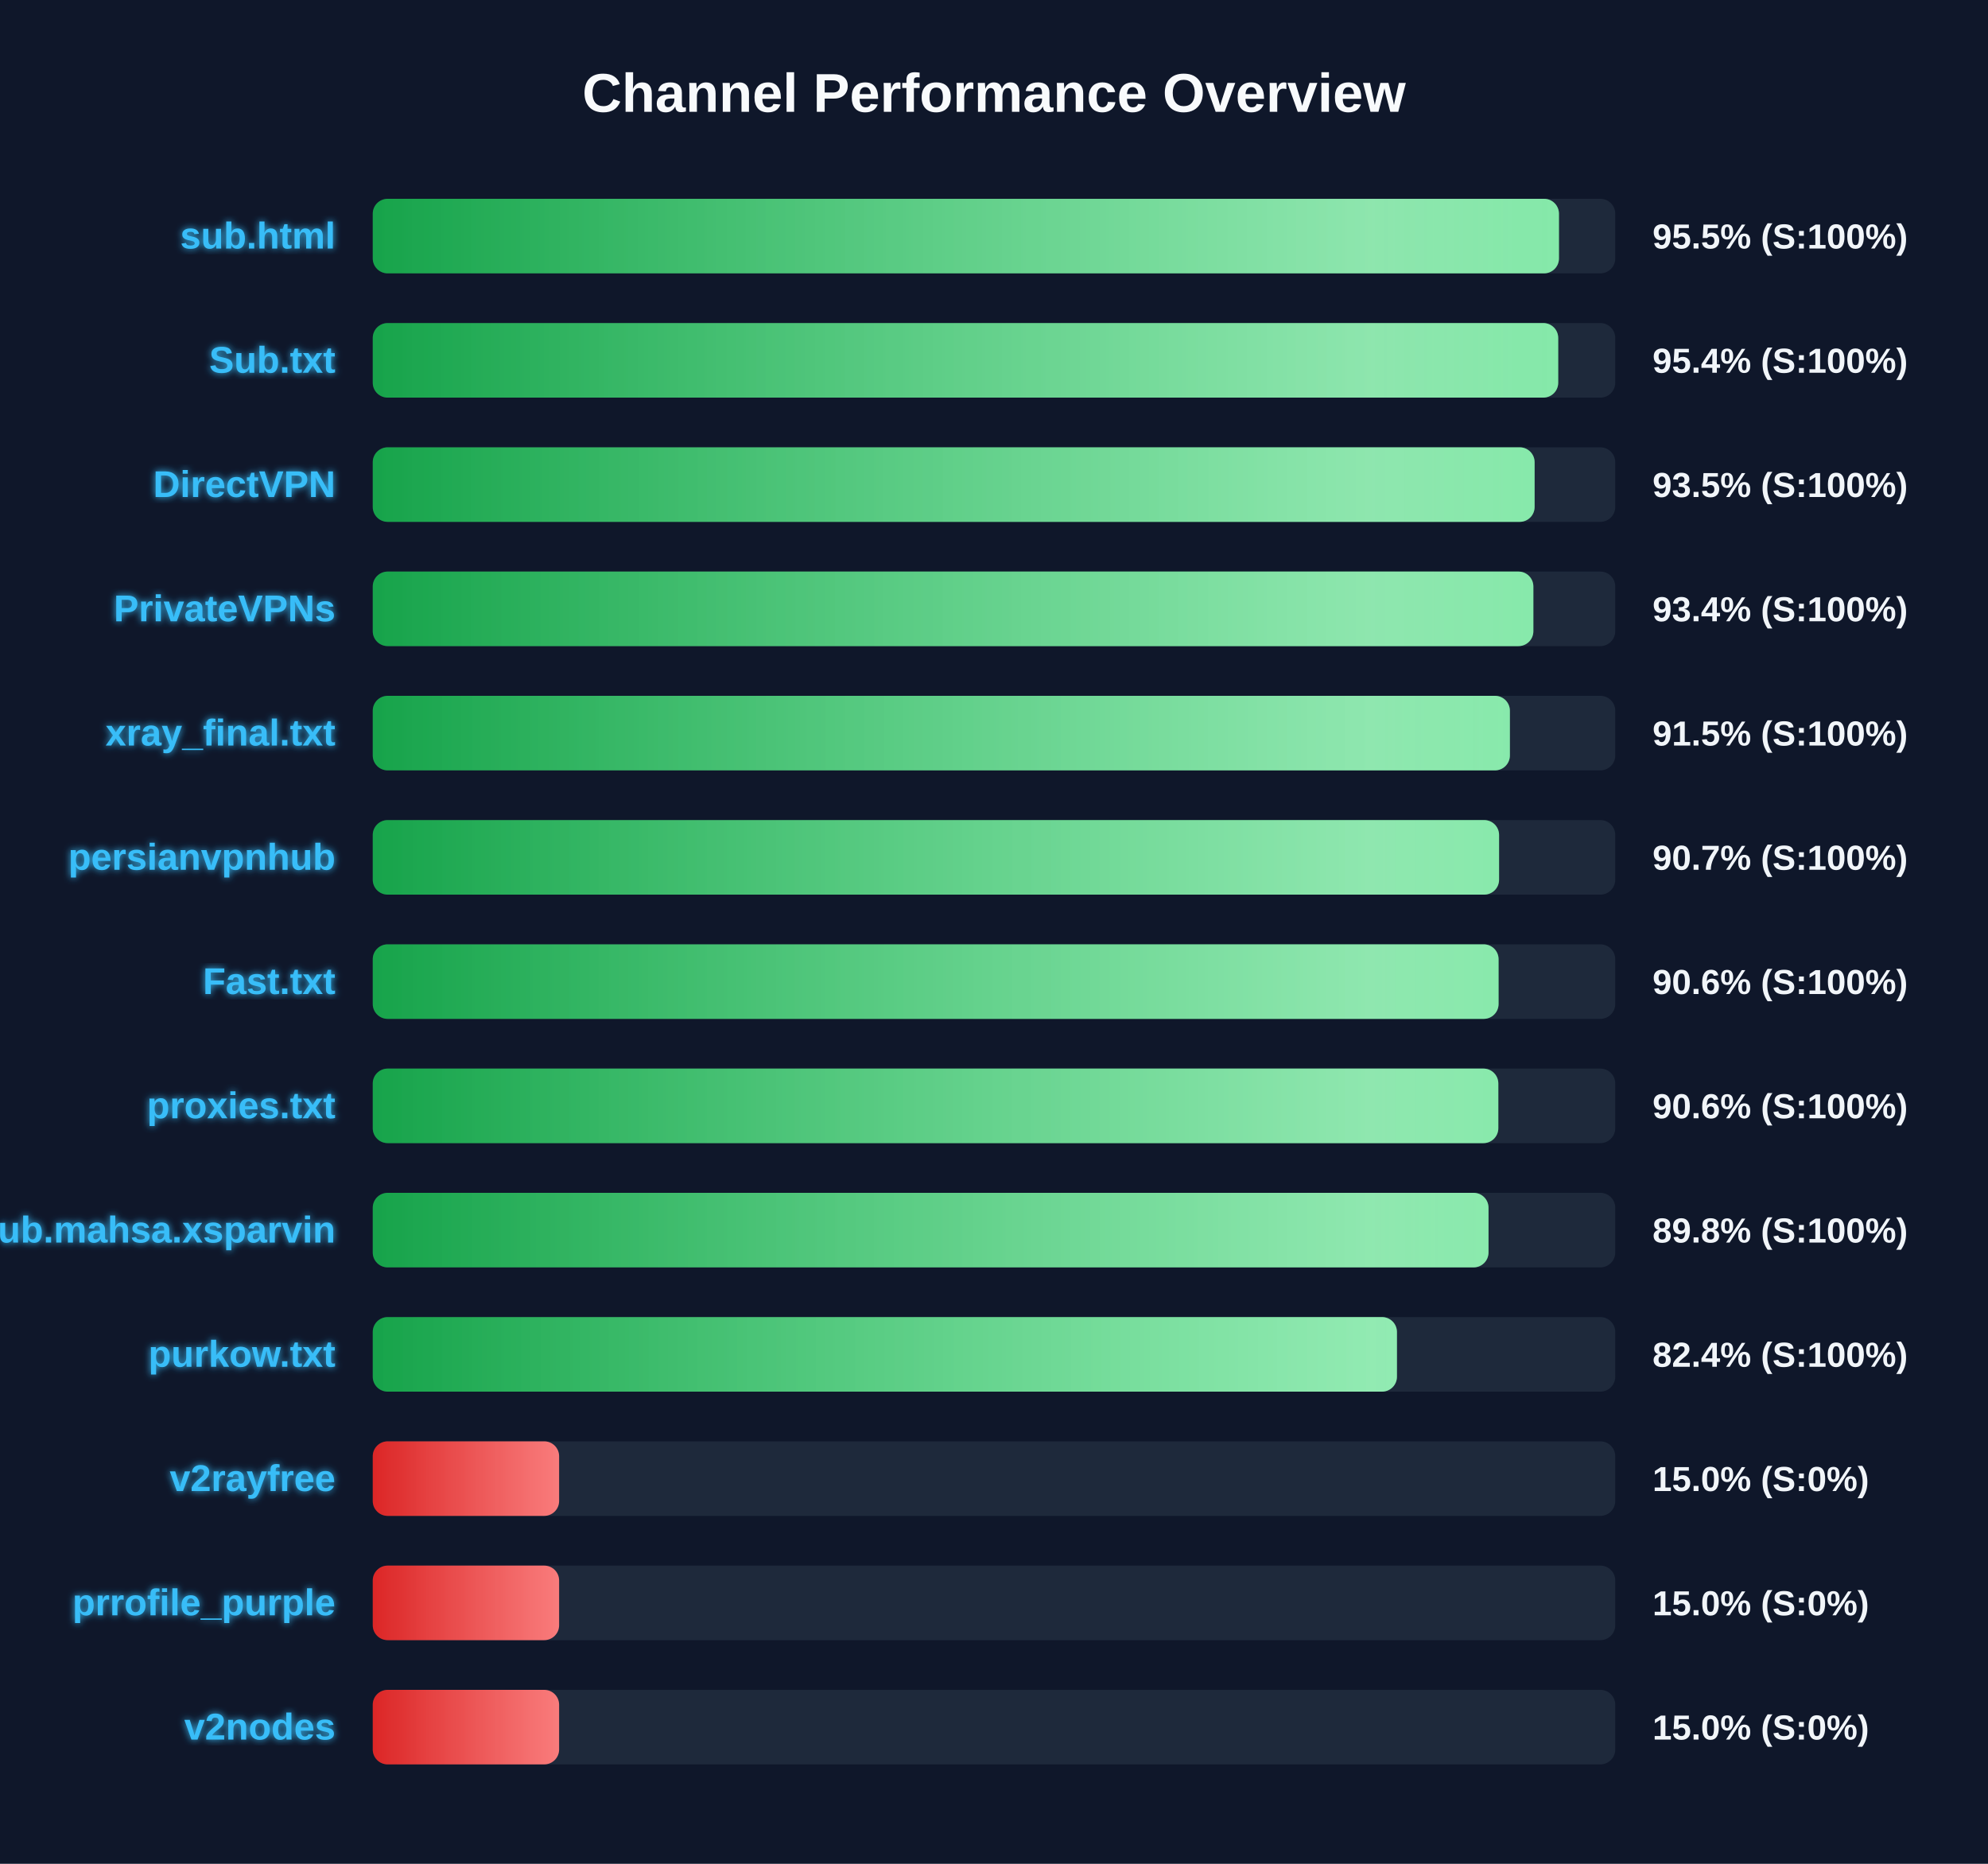
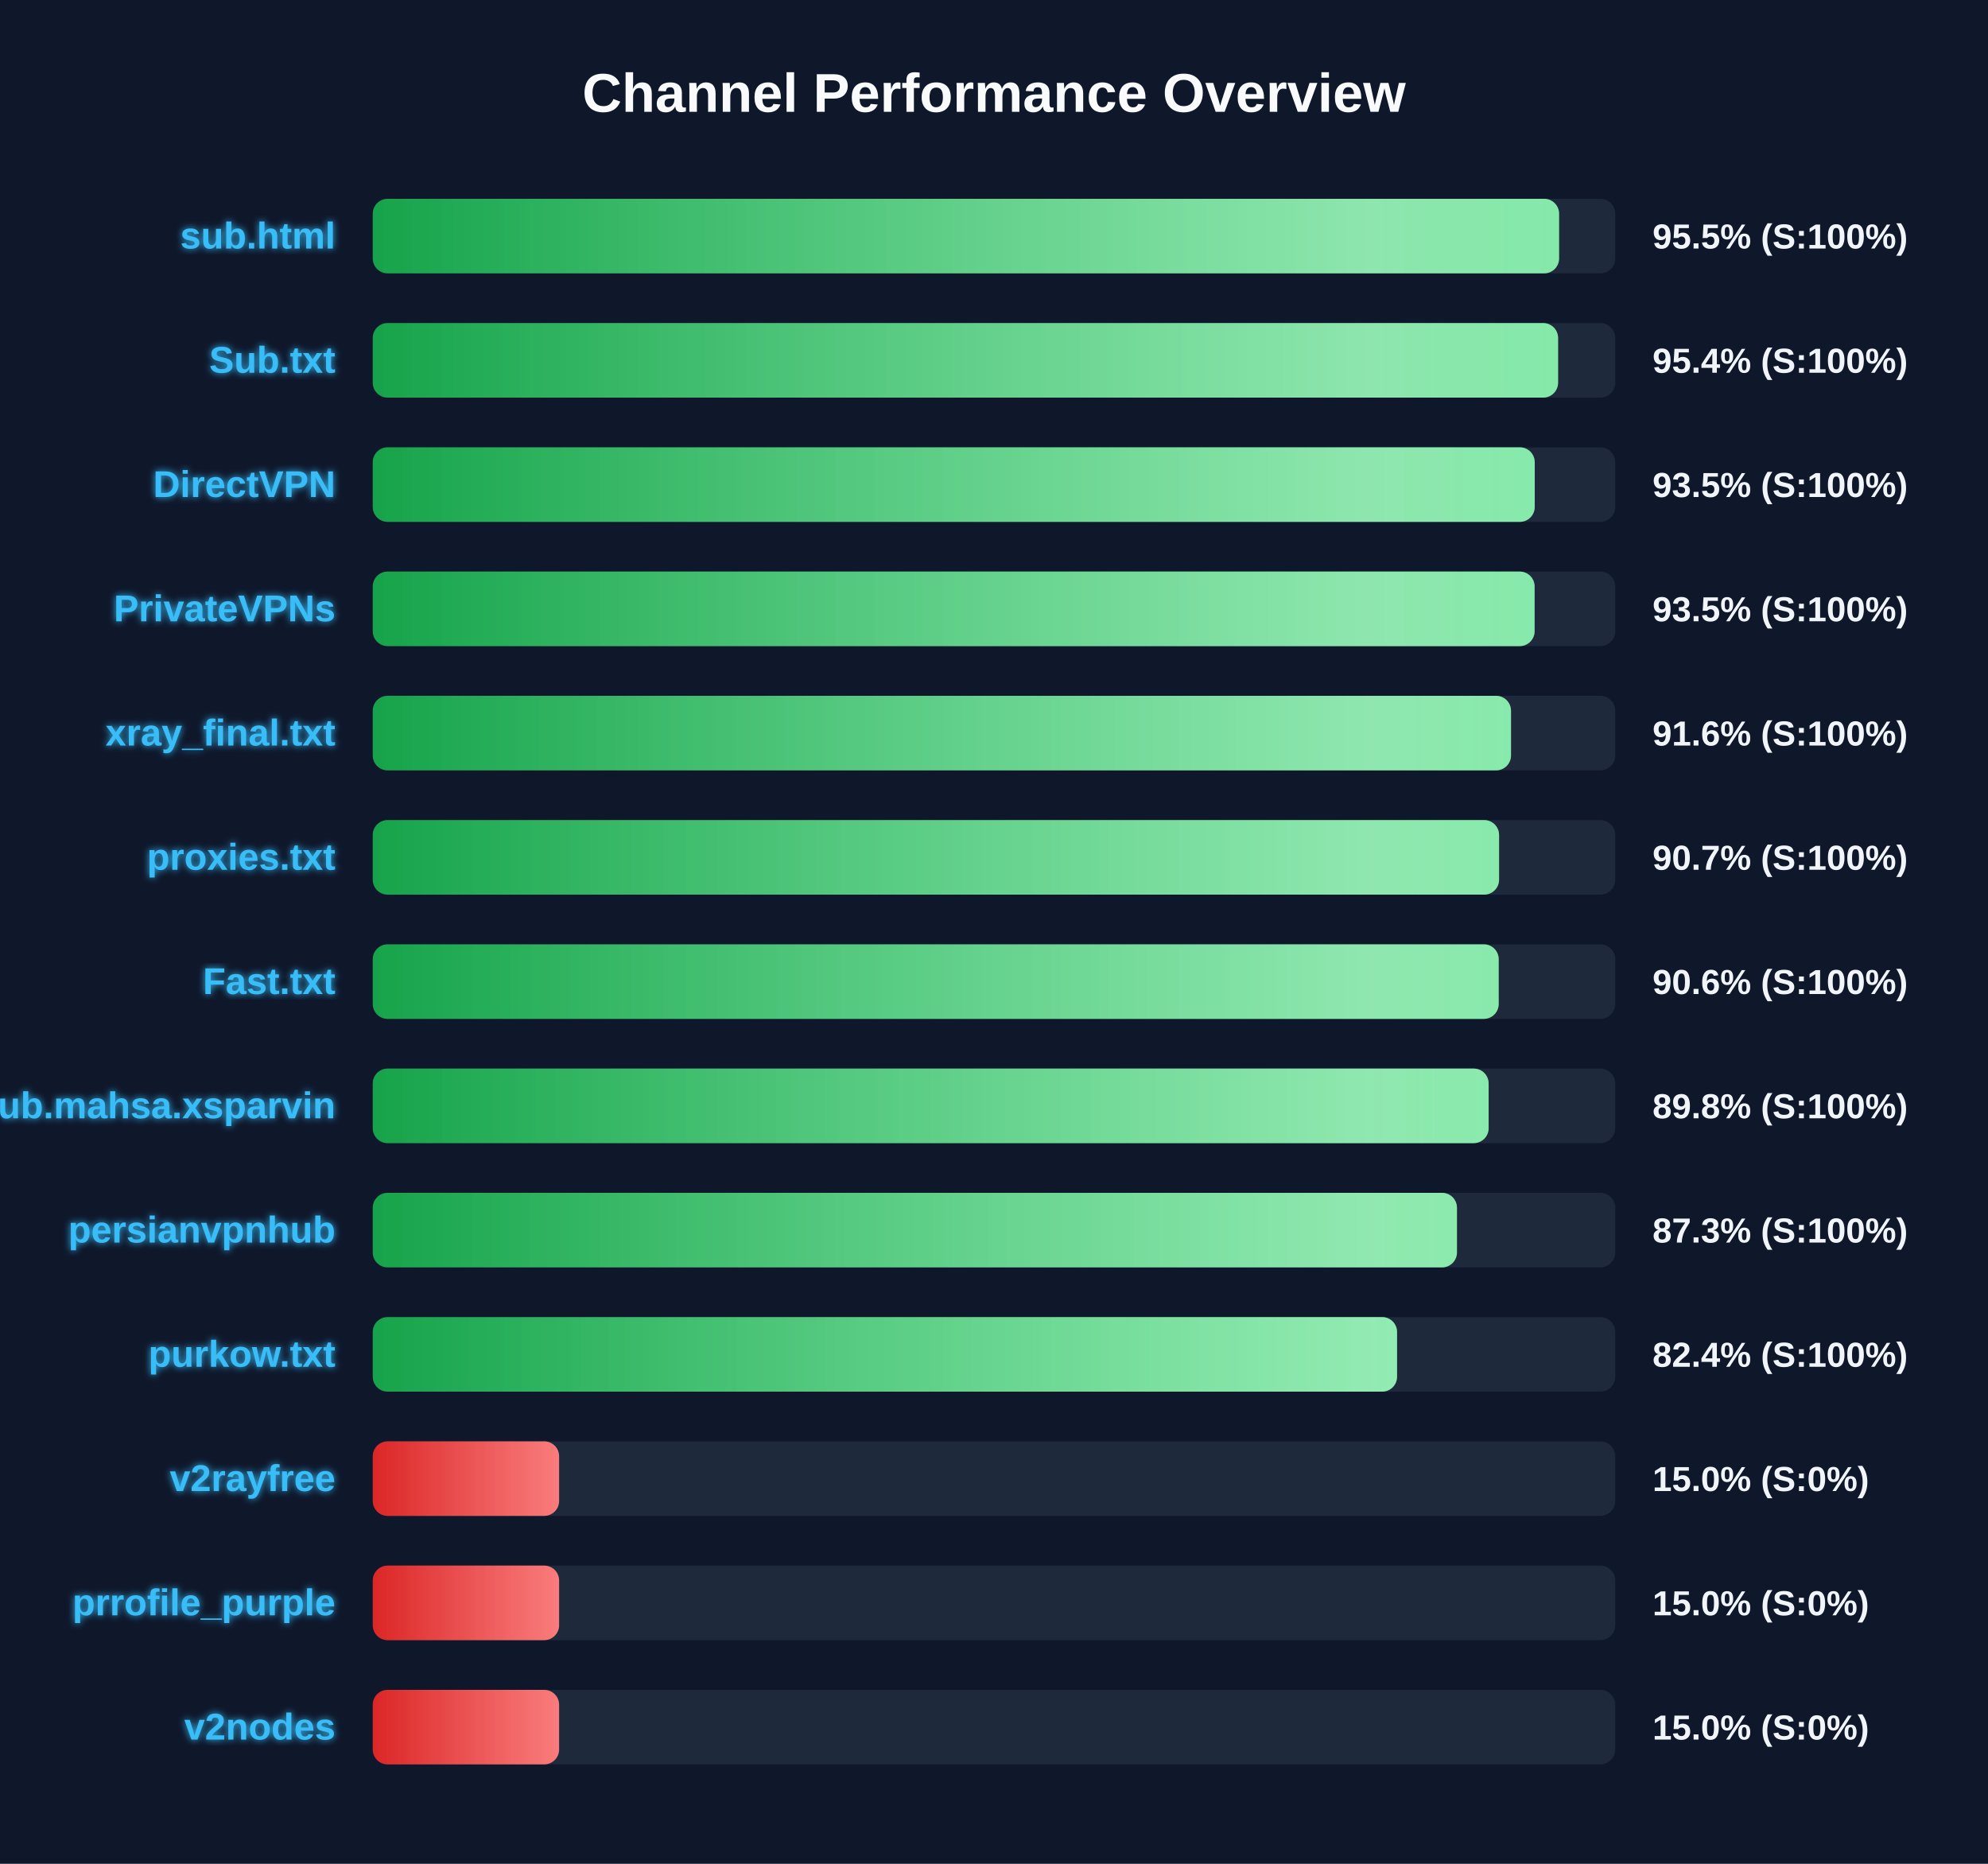
<svg xmlns="http://www.w3.org/2000/svg" width="800" height="750" version="1.1">
  <defs>
    <linearGradient id="grad-green" x1="0%" y1="0%" x2="100%" y2="0%">
      <stop offset="0%" stop-color="#16a34a" />
      <stop offset="100%" stop-color="#4ade80" />
    </linearGradient>
    <linearGradient id="grad-yellow" x1="0%" y1="0%" x2="100%" y2="0%">
      <stop offset="0%" stop-color="#ca8a04" />
      <stop offset="100%" stop-color="#fde047" />
    </linearGradient>
    <linearGradient id="grad-red" x1="0%" y1="0%" x2="100%" y2="0%">
      <stop offset="0%" stop-color="#dc2626" />
      <stop offset="100%" stop-color="#f87171" />
    </linearGradient>
    <linearGradient id="shimmer" x1="0%" y1="0%" x2="100%" y2="0%">
      <stop offset="0%" stop-color="rgba(255,255,255,0)" />
      <stop offset="50%" stop-color="rgba(255,255,255,0.4)" />
      <stop offset="100%" stop-color="rgba(255,255,255,0)" />
    </linearGradient>
    <filter id="glow" x="-20%" y="-20%" width="140%" height="140%">
      <feGaussianBlur stdDeviation="1.5" result="blur" />
      <feComposite in="SourceGraphic" in2="blur" operator="over" />
    </filter>
  </defs>
  <style>
        .bg-rect { fill: #0f172a; }
        .title { font: bold 22px 'Segoe UI', Arial, sans-serif; fill: #f8fafc; }
        .row { font: bold 15px 'Segoe UI', Arial, sans-serif; fill: #38bdf8; filter: url(#glow); }
        .score { font: bold 14px 'Segoe UI', Arial, sans-serif; fill: #f1f5f9; }
        @keyframes shimmer-anim {
            0% { transform: translateX(-100%); }
            100% { transform: translateX(200%); }
        }
        .shimmer-rect {
            animation: shimmer-anim 2.5s infinite linear;
        }
    </style>
  <rect width="100%" height="100%" class="bg-rect" />
  <text x="400" y="45" text-anchor="middle" class="title">Channel Performance Overview</text>
  <rect x="150" y="80" width="500" height="30" fill="#1e293b" rx="6" />
  <clipPath id="clip-0">
-     <rect x="150" y="80" width="477.35" height="30" rx="6" />
+     <rect x="150" y="80" width="477.4" height="30" rx="6" />
  </clipPath>
-   <rect x="150" y="80" width="477.35" height="30" fill="url(#grad-green)" rx="6" />
+   <rect x="150" y="80" width="477.4" height="30" fill="url(#grad-green)" rx="6" />
  <g clip-path="url(#clip-0)">
    <rect x="150" y="80" width="100%" height="30" fill="url(#shimmer)" class="shimmer-rect" />
  </g>
  <text x="135" y="100" text-anchor="end" class="row">sub.html</text>
  <text x="665" y="100" text-anchor="start" class="score">95.5% (S:100%)</text>
  <rect x="150" y="130" width="500" height="30" fill="#1e293b" rx="6" />
  <clipPath id="clip-1">
-     <rect x="150" y="130" width="477.05" height="30" rx="6" />
+     <rect x="150" y="130" width="477.0" height="30" rx="6" />
  </clipPath>
-   <rect x="150" y="130" width="477.05" height="30" fill="url(#grad-green)" rx="6" />
+   <rect x="150" y="130" width="477.0" height="30" fill="url(#grad-green)" rx="6" />
  <g clip-path="url(#clip-1)">
    <rect x="150" y="130" width="100%" height="30" fill="url(#shimmer)" class="shimmer-rect" />
  </g>
  <text x="135" y="150" text-anchor="end" class="row">Sub.txt</text>
  <text x="665" y="150" text-anchor="start" class="score">95.4% (S:100%)</text>
  <rect x="150" y="180" width="500" height="30" fill="#1e293b" rx="6" />
  <clipPath id="clip-2">
-     <rect x="150" y="180" width="467.55" height="30" rx="6" />
+     <rect x="150" y="180" width="467.6" height="30" rx="6" />
  </clipPath>
-   <rect x="150" y="180" width="467.55" height="30" fill="url(#grad-green)" rx="6" />
+   <rect x="150" y="180" width="467.6" height="30" fill="url(#grad-green)" rx="6" />
  <g clip-path="url(#clip-2)">
    <rect x="150" y="180" width="100%" height="30" fill="url(#shimmer)" class="shimmer-rect" />
  </g>
  <text x="135" y="200" text-anchor="end" class="row">DirectVPN</text>
  <text x="665" y="200" text-anchor="start" class="score">93.5% (S:100%)</text>
  <rect x="150" y="230" width="500" height="30" fill="#1e293b" rx="6" />
  <clipPath id="clip-3">
-     <rect x="150" y="230" width="467.05" height="30" rx="6" />
+     <rect x="150" y="230" width="467.55" height="30" rx="6" />
  </clipPath>
-   <rect x="150" y="230" width="467.05" height="30" fill="url(#grad-green)" rx="6" />
+   <rect x="150" y="230" width="467.55" height="30" fill="url(#grad-green)" rx="6" />
  <g clip-path="url(#clip-3)">
    <rect x="150" y="230" width="100%" height="30" fill="url(#shimmer)" class="shimmer-rect" />
  </g>
  <text x="135" y="250" text-anchor="end" class="row">PrivateVPNs</text>
-   <text x="665" y="250" text-anchor="start" class="score">93.4% (S:100%)</text>
+   <text x="665" y="250" text-anchor="start" class="score">93.5% (S:100%)</text>
  <rect x="150" y="280" width="500" height="30" fill="#1e293b" rx="6" />
  <clipPath id="clip-4">
-     <rect x="150" y="280" width="457.6" height="30" rx="6" />
+     <rect x="150" y="280" width="458.05" height="30" rx="6" />
  </clipPath>
-   <rect x="150" y="280" width="457.6" height="30" fill="url(#grad-green)" rx="6" />
+   <rect x="150" y="280" width="458.05" height="30" fill="url(#grad-green)" rx="6" />
  <g clip-path="url(#clip-4)">
    <rect x="150" y="280" width="100%" height="30" fill="url(#shimmer)" class="shimmer-rect" />
  </g>
  <text x="135" y="300" text-anchor="end" class="row">xray_final.txt</text>
-   <text x="665" y="300" text-anchor="start" class="score">91.5% (S:100%)</text>
+   <text x="665" y="300" text-anchor="start" class="score">91.6% (S:100%)</text>
  <rect x="150" y="330" width="500" height="30" fill="#1e293b" rx="6" />
  <clipPath id="clip-5">
    <rect x="150" y="330" width="453.25" height="30" rx="6" />
  </clipPath>
  <rect x="150" y="330" width="453.25" height="30" fill="url(#grad-green)" rx="6" />
  <g clip-path="url(#clip-5)">
    <rect x="150" y="330" width="100%" height="30" fill="url(#shimmer)" class="shimmer-rect" />
  </g>
-   <text x="135" y="350" text-anchor="end" class="row">persianvpnhub</text>
+   <text x="135" y="350" text-anchor="end" class="row">proxies.txt</text>
  <text x="665" y="350" text-anchor="start" class="score">90.7% (S:100%)</text>
  <rect x="150" y="380" width="500" height="30" fill="#1e293b" rx="6" />
  <clipPath id="clip-6">
-     <rect x="150" y="380" width="453.05" height="30" rx="6" />
+     <rect x="150" y="380" width="453.1" height="30" rx="6" />
  </clipPath>
-   <rect x="150" y="380" width="453.05" height="30" fill="url(#grad-green)" rx="6" />
+   <rect x="150" y="380" width="453.1" height="30" fill="url(#grad-green)" rx="6" />
  <g clip-path="url(#clip-6)">
    <rect x="150" y="380" width="100%" height="30" fill="url(#shimmer)" class="shimmer-rect" />
  </g>
  <text x="135" y="400" text-anchor="end" class="row">Fast.txt</text>
  <text x="665" y="400" text-anchor="start" class="score">90.6% (S:100%)</text>
  <rect x="150" y="430" width="500" height="30" fill="#1e293b" rx="6" />
  <clipPath id="clip-7">
-     <rect x="150" y="430" width="452.95" height="30" rx="6" />
+     <rect x="150" y="430" width="449.05" height="30" rx="6" />
  </clipPath>
-   <rect x="150" y="430" width="452.95" height="30" fill="url(#grad-green)" rx="6" />
+   <rect x="150" y="430" width="449.05" height="30" fill="url(#grad-green)" rx="6" />
  <g clip-path="url(#clip-7)">
    <rect x="150" y="430" width="100%" height="30" fill="url(#shimmer)" class="shimmer-rect" />
  </g>
-   <text x="135" y="450" text-anchor="end" class="row">proxies.txt</text>
-   <text x="665" y="450" text-anchor="start" class="score">90.6% (S:100%)</text>
+   <text x="135" y="450" text-anchor="end" class="row">Sub.mahsa.xsparvin</text>
+   <text x="665" y="450" text-anchor="start" class="score">89.8% (S:100%)</text>
  <rect x="150" y="480" width="500" height="30" fill="#1e293b" rx="6" />
  <clipPath id="clip-8">
-     <rect x="150" y="480" width="449.0" height="30" rx="6" />
+     <rect x="150" y="480" width="436.3" height="30" rx="6" />
  </clipPath>
-   <rect x="150" y="480" width="449.0" height="30" fill="url(#grad-green)" rx="6" />
+   <rect x="150" y="480" width="436.3" height="30" fill="url(#grad-green)" rx="6" />
  <g clip-path="url(#clip-8)">
    <rect x="150" y="480" width="100%" height="30" fill="url(#shimmer)" class="shimmer-rect" />
  </g>
-   <text x="135" y="500" text-anchor="end" class="row">Sub.mahsa.xsparvin</text>
-   <text x="665" y="500" text-anchor="start" class="score">89.8% (S:100%)</text>
+   <text x="135" y="500" text-anchor="end" class="row">persianvpnhub</text>
+   <text x="665" y="500" text-anchor="start" class="score">87.3% (S:100%)</text>
  <rect x="150" y="530" width="500" height="30" fill="#1e293b" rx="6" />
  <clipPath id="clip-9">
-     <rect x="150" y="530" width="412.15" height="30" rx="6" />
+     <rect x="150" y="530" width="412.2" height="30" rx="6" />
  </clipPath>
-   <rect x="150" y="530" width="412.15" height="30" fill="url(#grad-green)" rx="6" />
+   <rect x="150" y="530" width="412.2" height="30" fill="url(#grad-green)" rx="6" />
  <g clip-path="url(#clip-9)">
    <rect x="150" y="530" width="100%" height="30" fill="url(#shimmer)" class="shimmer-rect" />
  </g>
  <text x="135" y="550" text-anchor="end" class="row">purkow.txt</text>
  <text x="665" y="550" text-anchor="start" class="score">82.4% (S:100%)</text>
  <rect x="150" y="580" width="500" height="30" fill="#1e293b" rx="6" />
  <clipPath id="clip-10">
    <rect x="150" y="580" width="75.0" height="30" rx="6" />
  </clipPath>
  <rect x="150" y="580" width="75.0" height="30" fill="url(#grad-red)" rx="6" />
  <g clip-path="url(#clip-10)">
    <rect x="150" y="580" width="100%" height="30" fill="url(#shimmer)" class="shimmer-rect" />
  </g>
  <text x="135" y="600" text-anchor="end" class="row">v2rayfree</text>
  <text x="665" y="600" text-anchor="start" class="score">15.0% (S:0%)</text>
  <rect x="150" y="630" width="500" height="30" fill="#1e293b" rx="6" />
  <clipPath id="clip-11">
    <rect x="150" y="630" width="75.0" height="30" rx="6" />
  </clipPath>
  <rect x="150" y="630" width="75.0" height="30" fill="url(#grad-red)" rx="6" />
  <g clip-path="url(#clip-11)">
    <rect x="150" y="630" width="100%" height="30" fill="url(#shimmer)" class="shimmer-rect" />
  </g>
  <text x="135" y="650" text-anchor="end" class="row">prrofile_purple</text>
  <text x="665" y="650" text-anchor="start" class="score">15.0% (S:0%)</text>
  <rect x="150" y="680" width="500" height="30" fill="#1e293b" rx="6" />
  <clipPath id="clip-12">
    <rect x="150" y="680" width="75.0" height="30" rx="6" />
  </clipPath>
  <rect x="150" y="680" width="75.0" height="30" fill="url(#grad-red)" rx="6" />
  <g clip-path="url(#clip-12)">
    <rect x="150" y="680" width="100%" height="30" fill="url(#shimmer)" class="shimmer-rect" />
  </g>
  <text x="135" y="700" text-anchor="end" class="row">v2nodes</text>
  <text x="665" y="700" text-anchor="start" class="score">15.0% (S:0%)</text>
</svg>
